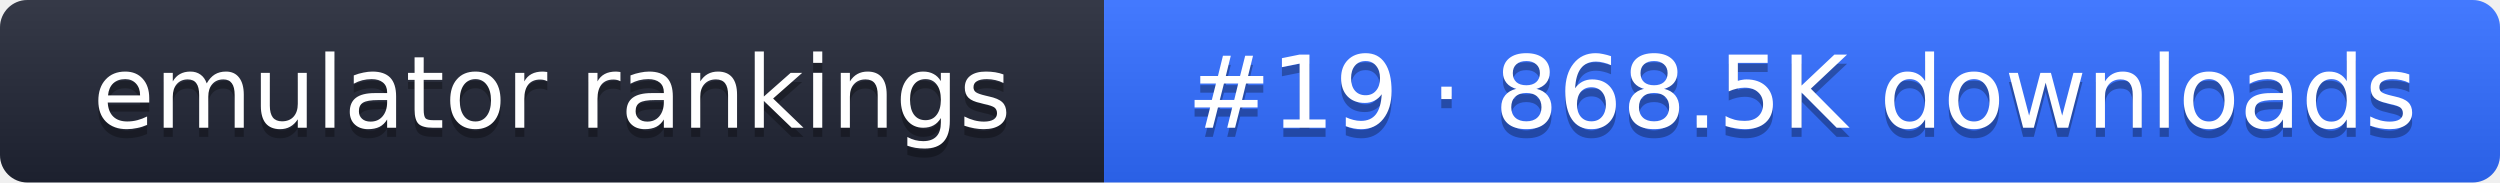
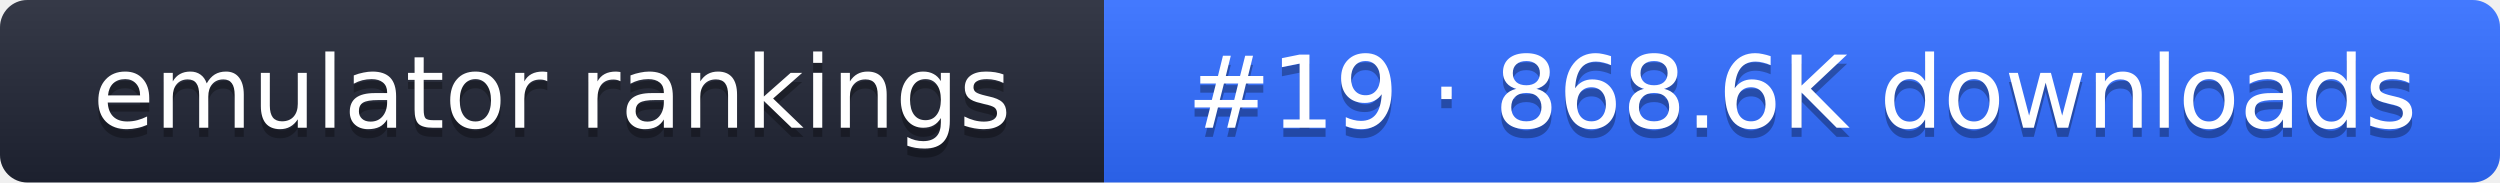
- <svg xmlns="http://www.w3.org/2000/svg" width="274" height="20" role="img" aria-label="emulator rankings: #19 · 868.5K downloads">
+ <svg xmlns="http://www.w3.org/2000/svg" width="274" height="20" role="img" aria-label="emulator rankings: #19 · 868.6K downloads">
  <linearGradient id="g" x2="0" y2="100%">
    <stop offset="0" stop-color="#fff" stop-opacity=".1" />
    <stop offset="1" stop-opacity=".1" />
  </linearGradient>
  <clipPath id="r">
    <rect width="274" height="20" rx="3" fill="#fff" />
  </clipPath>
  <g clip-path="url(#r)">
    <rect width="121" height="20" fill="#1f2433" />
    <rect x="121" width="153" height="20" fill="#2f6bff" />
    <rect width="274" height="20" fill="url(#g)" />
  </g>
  <g fill="#fff" text-anchor="middle" font-family="Verdana,DejaVu Sans,sans-serif" font-size="11">
    <text x="60.5" y="15" fill="#010101" fill-opacity=".3">emulator rankings</text>
    <text x="60.5" y="14">emulator rankings</text>
-     <text x="197.5" y="15" fill="#010101" fill-opacity=".3">#19 · 868.5K downloads</text>
-     <text x="197.5" y="14">#19 · 868.5K downloads</text>
+     <text x="197.5" y="15" fill="#010101" fill-opacity=".3">#19 · 868.6K downloads</text>
+     <text x="197.5" y="14">#19 · 868.6K downloads</text>
  </g>
</svg>
